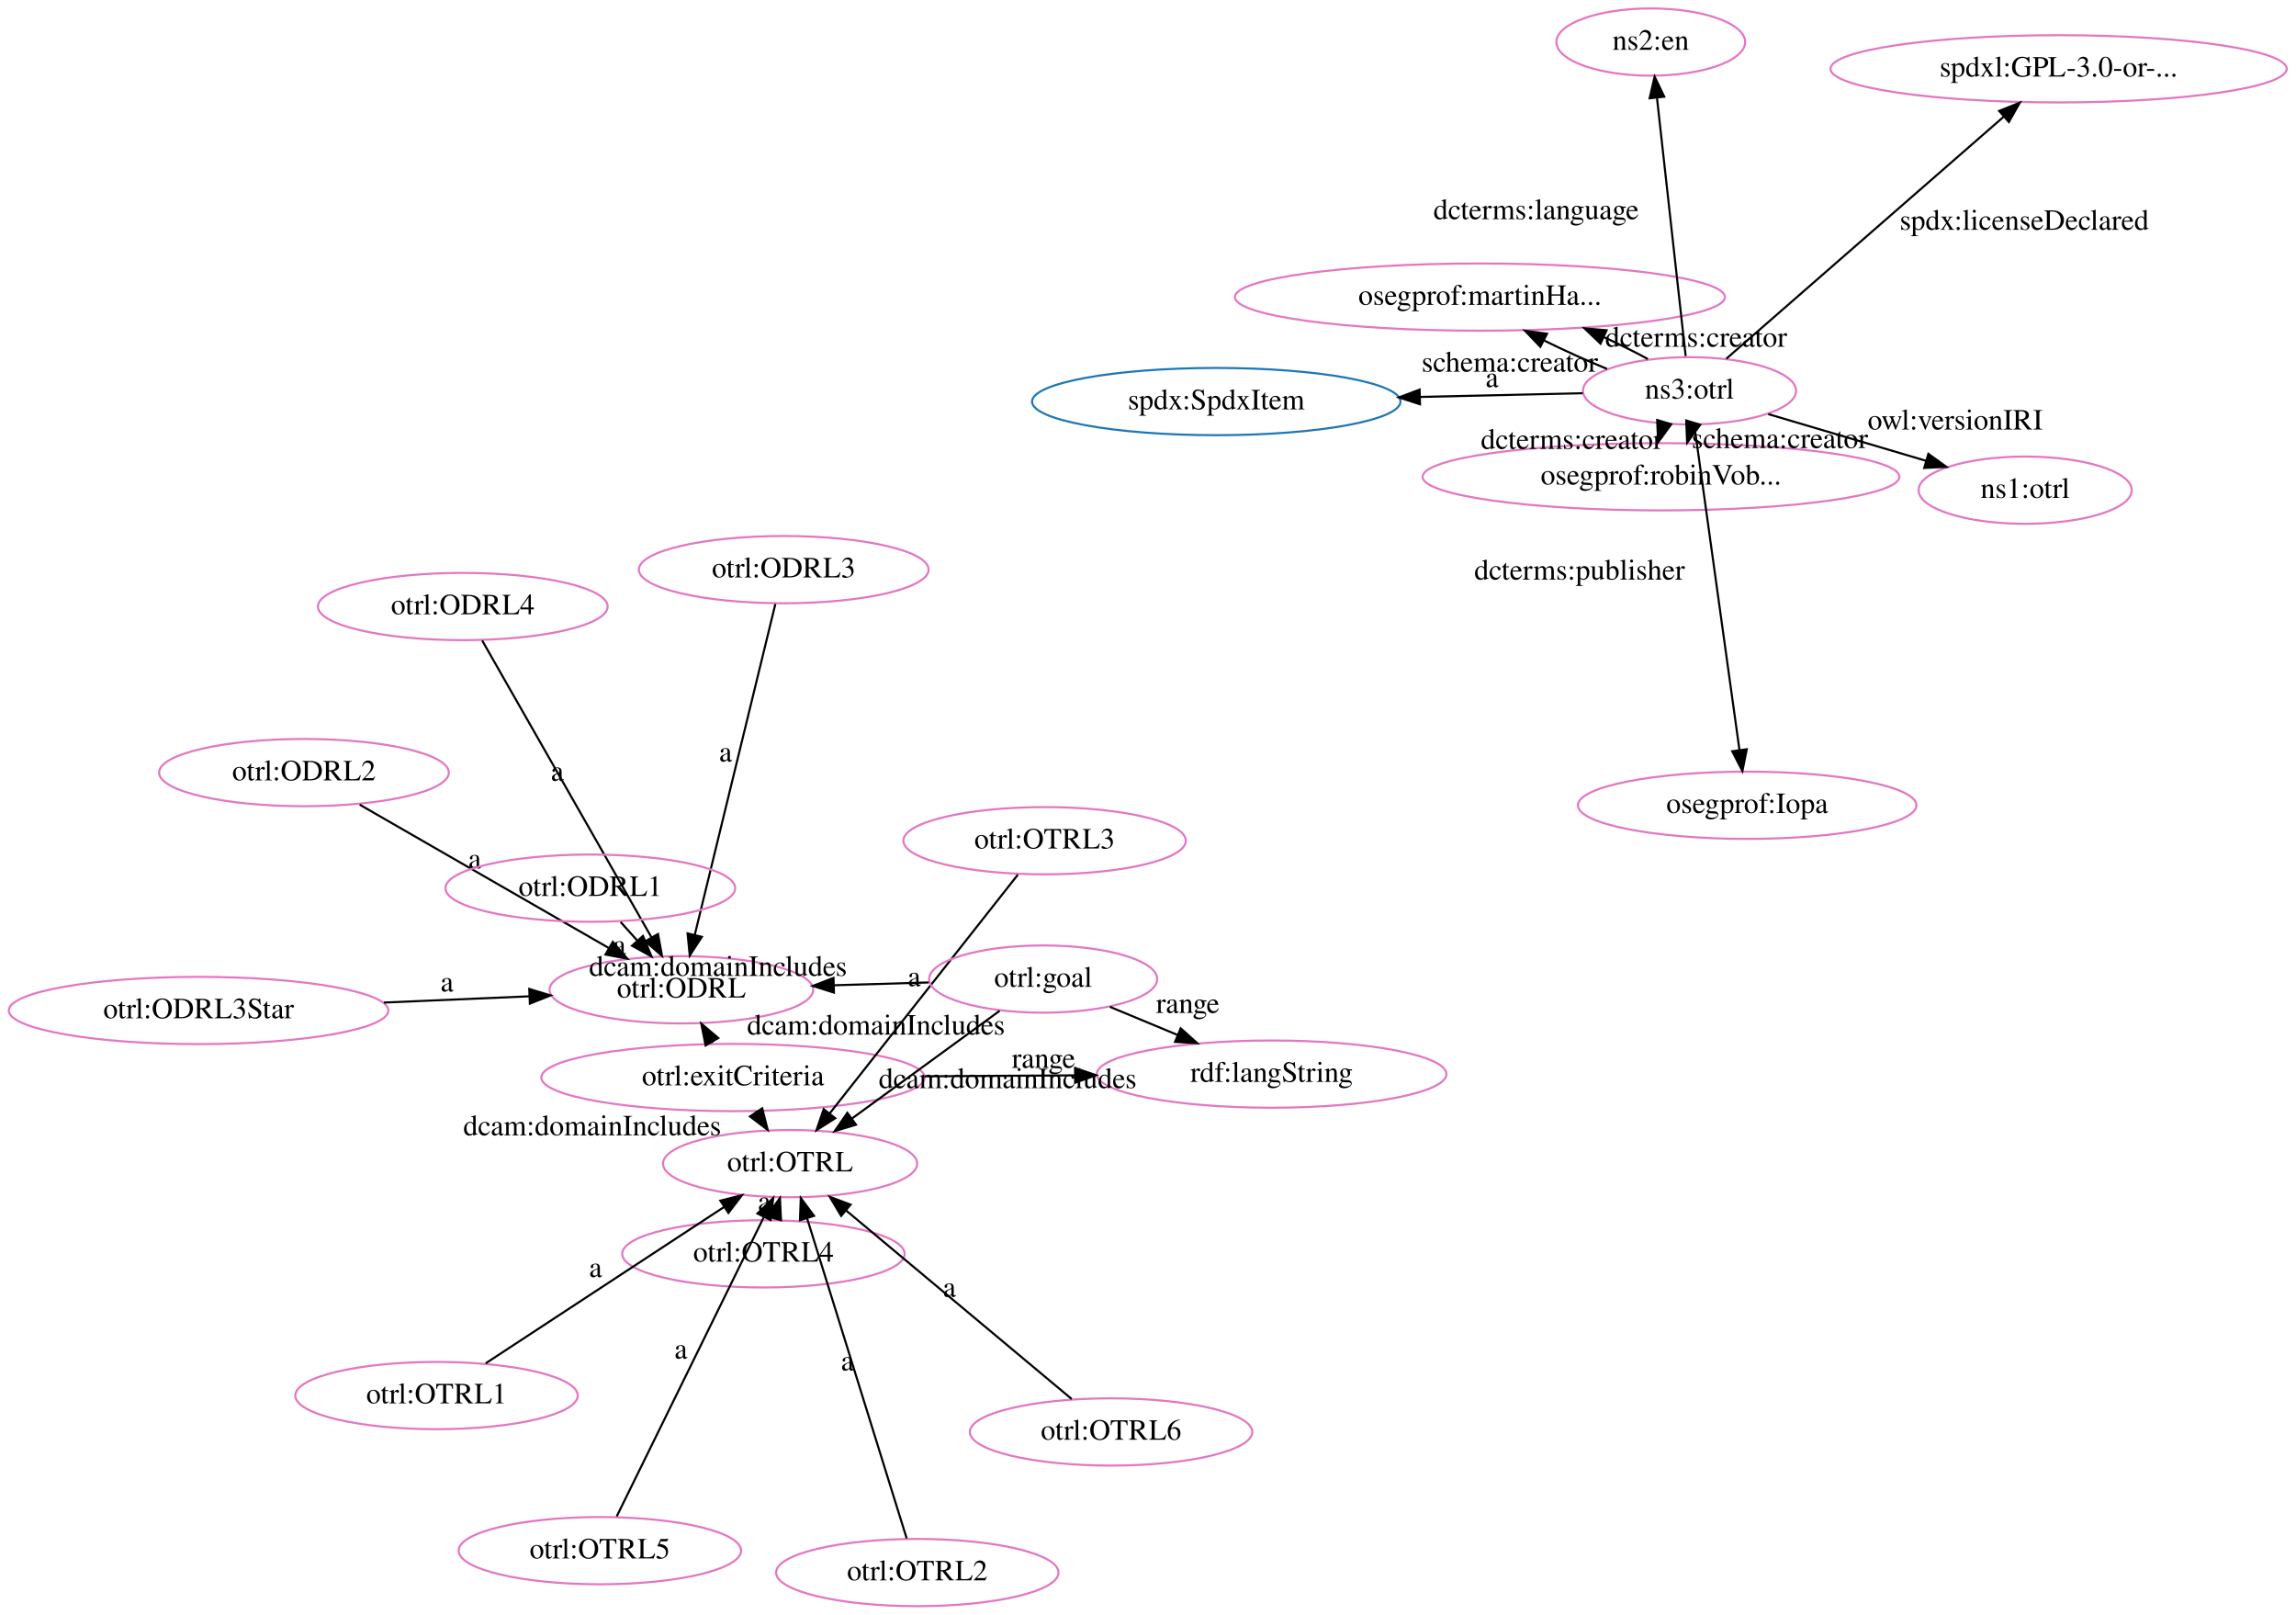
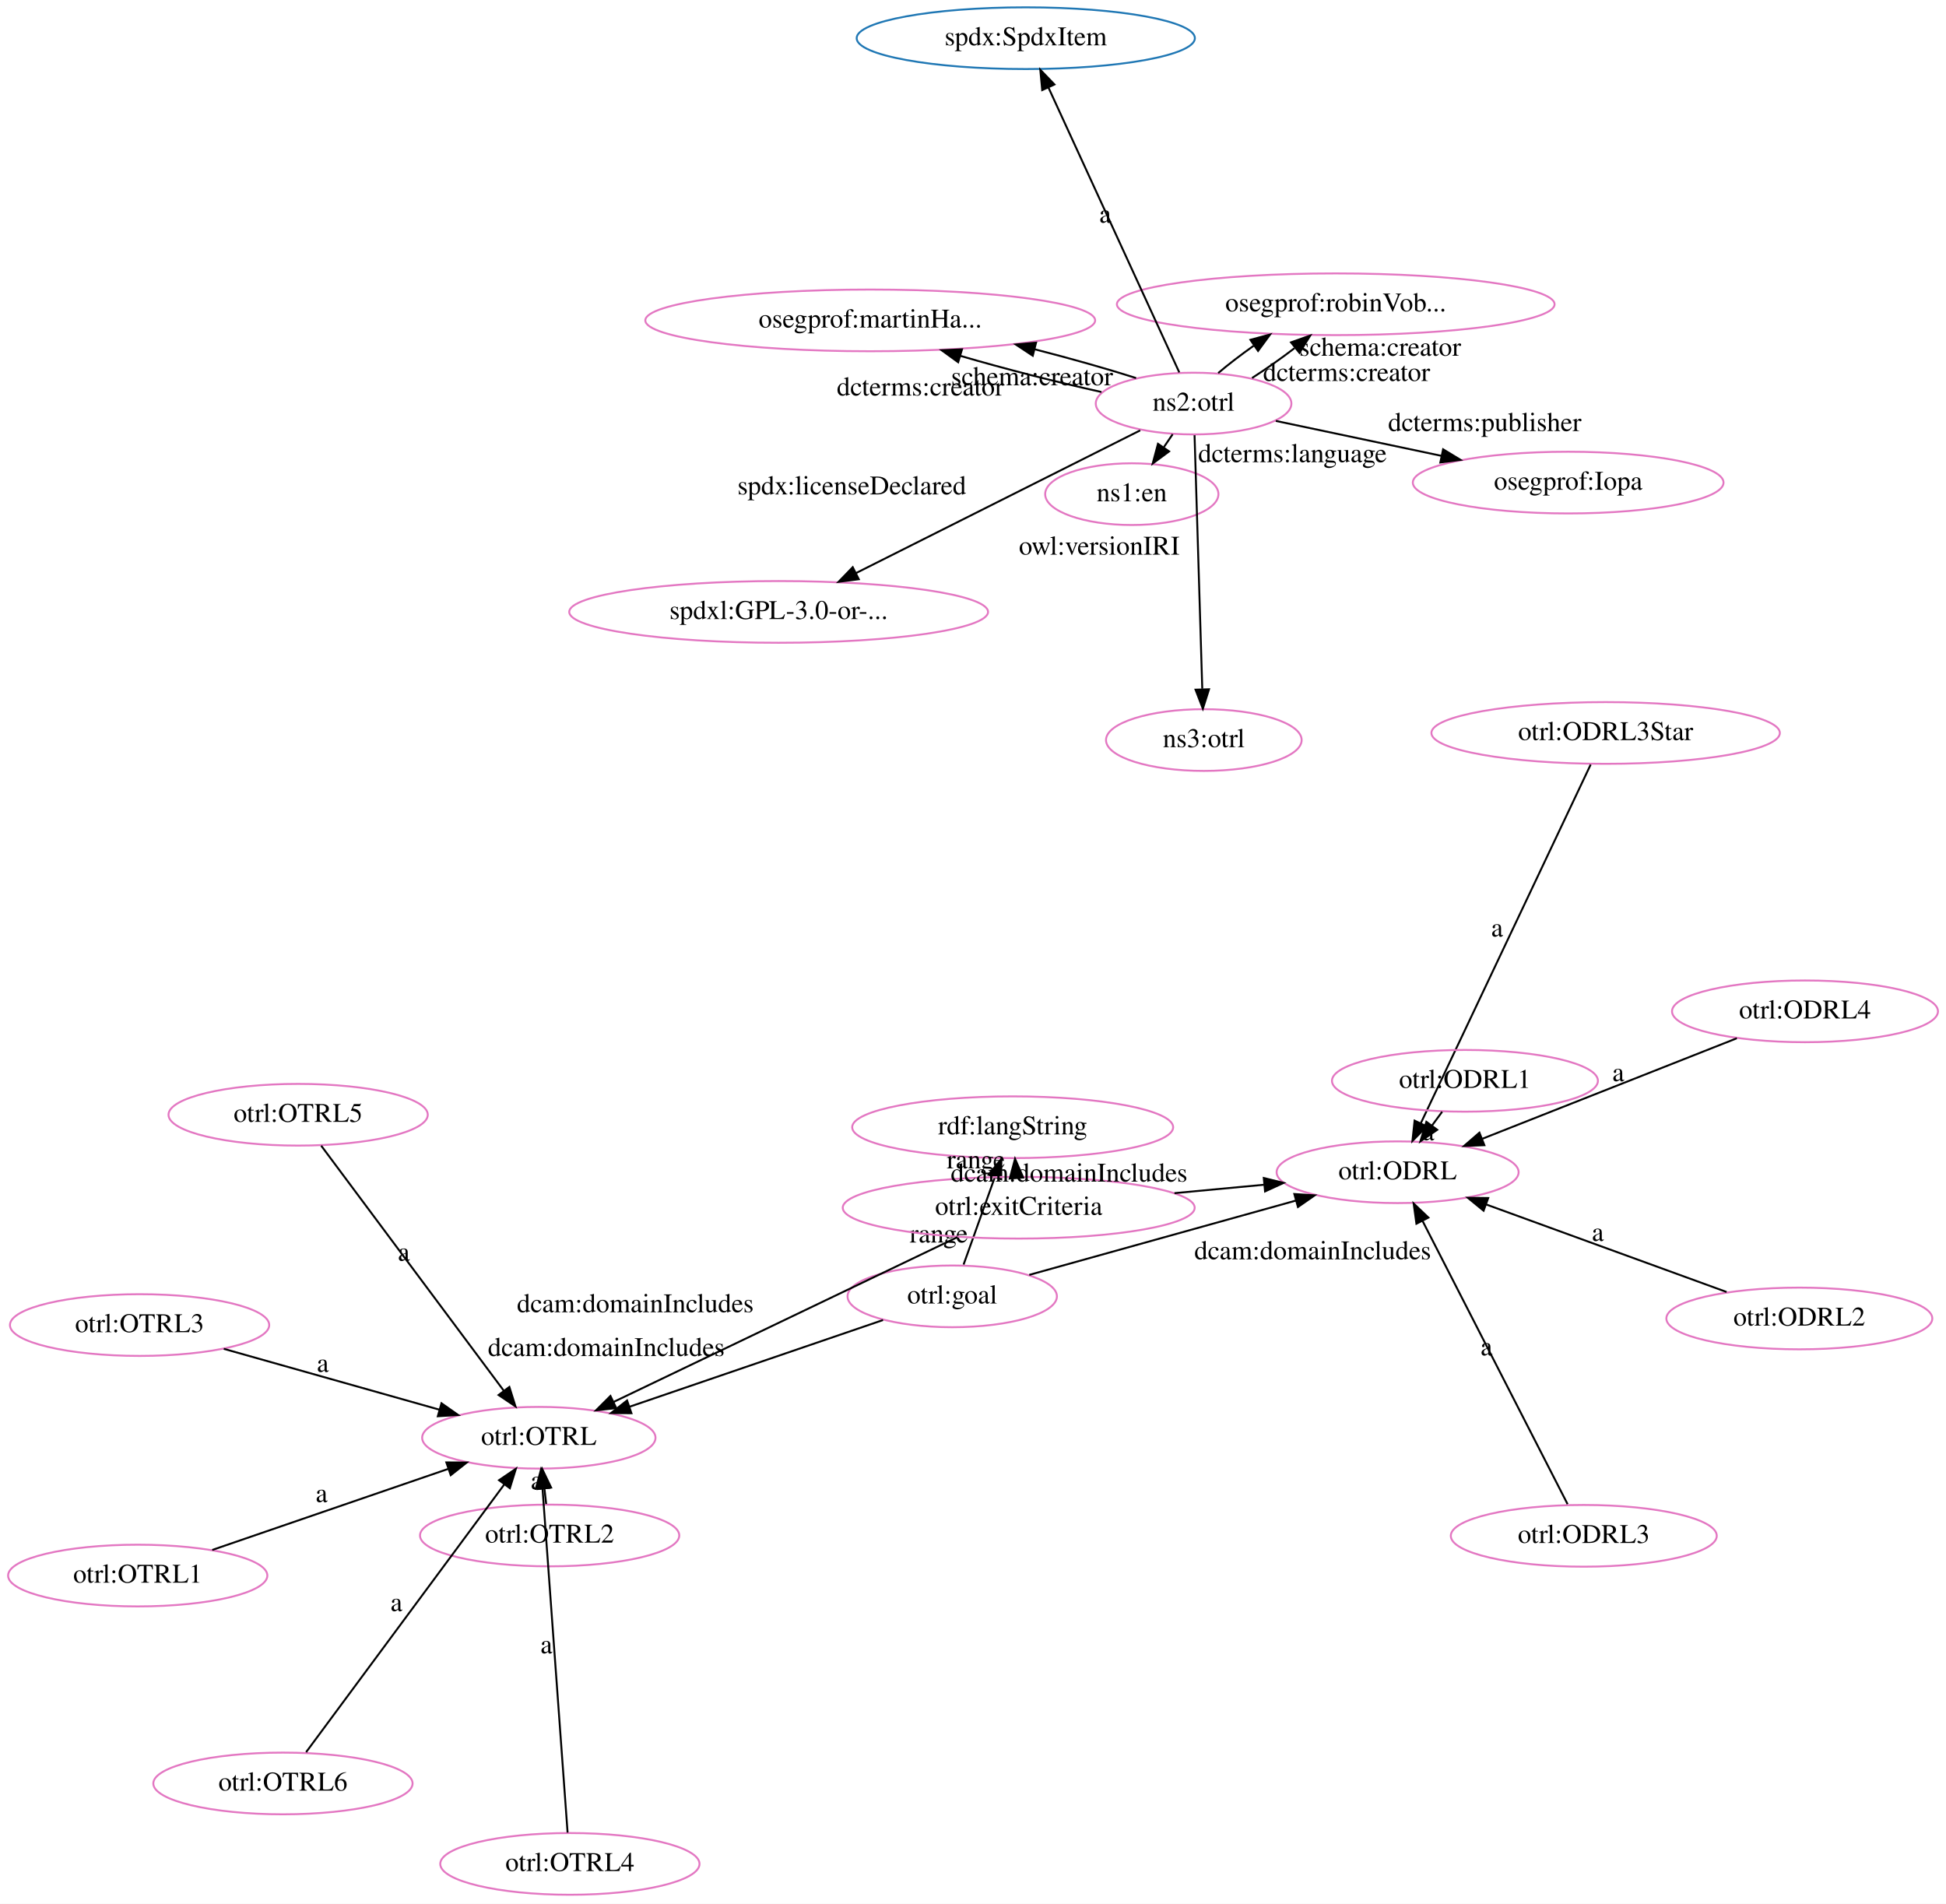
- <svg xmlns="http://www.w3.org/2000/svg" width="1095pt" height="770pt" viewBox="0.00 0.00 1095.00 770.00">
-   <g id="graph0" class="graph" transform="scale(1 1) rotate(0) translate(4 766)">
-     <polygon fill="white" stroke="transparent" points="-4,4 -4,-766 1091,-766 1091,4 -4,4" />
+ <svg xmlns="http://www.w3.org/2000/svg" width="1011pt" height="989pt" viewBox="0.00 0.00 1011.00 989.00">
+   <g id="graph0" class="graph" transform="scale(1 1) rotate(0) translate(4 985)">
+     <polygon fill="white" stroke="transparent" points="-4,4 -4,-985 1007,-985 1007,4 -4,4" />
    <g id="node1" class="node">
-       <ellipse fill="none" stroke="#e377c2" cx="320.96" cy="-294.08" rx="62.87" ry="16.03" />
-       <text text-anchor="middle" x="320.96" y="-290.38" font-family="Times,serif" font-size="14.00">otrl:ODRL</text>
+       <ellipse fill="none" stroke="#1f77b4" cx="528.92" cy="-965.16" rx="87.86" ry="16.03" />
+       <text text-anchor="middle" x="528.92" y="-961.46" font-family="Times,serif" font-size="14.00">spdx:SpdxItem</text>
    </g>
    <g id="node2" class="node">
-       <ellipse fill="none" stroke="#e377c2" cx="372.81" cy="-211.19" rx="60.62" ry="16.03" />
-       <text text-anchor="middle" x="372.81" y="-207.49" font-family="Times,serif" font-size="14.00">otrl:OTRL</text>
+       <ellipse fill="none" stroke="#e377c2" cx="722.1" cy="-376.01" rx="62.87" ry="16.03" />
+       <text text-anchor="middle" x="722.1" y="-372.31" font-family="Times,serif" font-size="14.00">otrl:ODRL</text>
    </g>
    <g id="node3" class="node">
-       <ellipse fill="none" stroke="#1f77b4" cx="576.05" cy="-574.54" rx="87.86" ry="16.03" />
-       <text text-anchor="middle" x="576.05" y="-570.84" font-family="Times,serif" font-size="14.00">spdx:SpdxItem</text>
+       <ellipse fill="none" stroke="#e377c2" cx="275.94" cy="-238.06" rx="60.62" ry="16.03" />
+       <text text-anchor="middle" x="275.94" y="-234.36" font-family="Times,serif" font-size="14.00">otrl:OTRL</text>
    </g>
    <g id="node4" class="node">
-       <ellipse fill="none" stroke="#e377c2" cx="961.84" cy="-532.29" rx="50.82" ry="16.03" />
-       <text text-anchor="middle" x="961.84" y="-528.59" font-family="Times,serif" font-size="14.00">ns1:otrl</text>
+       <ellipse fill="none" stroke="#e377c2" cx="281.55" cy="-187.29" rx="67.35" ry="16.03" />
+       <text text-anchor="middle" x="281.55" y="-183.59" font-family="Times,serif" font-size="14.00">otrl:OTRL2</text>
+     </g>
+     <g id="edge1" class="edge">
+       <path fill="none" stroke="black" d="M279.75,-203.63C279.47,-206.17 279.17,-208.84 278.87,-211.53" />
+       <polygon fill="black" stroke="black" points="275.36,-211.42 277.74,-221.74 282.32,-212.19 275.36,-211.42" />
+       <text text-anchor="middle" x="274.81" y="-211.38" font-family="Times,serif" font-size="14.00">a</text>
    </g>
    <g id="node5" class="node">
-       <ellipse fill="none" stroke="#e377c2" cx="829.25" cy="-382.06" rx="80.72" ry="16.03" />
-       <text text-anchor="middle" x="829.25" y="-378.36" font-family="Times,serif" font-size="14.00">osegprof:Iopa</text>
+       <ellipse fill="none" stroke="#e377c2" cx="689.95" cy="-826.93" rx="113.69" ry="16.03" />
+       <text text-anchor="middle" x="689.95" y="-823.23" font-family="Times,serif" font-size="14.00">osegprof:robinVob...</text>
    </g>
    <g id="node6" class="node">
-       <ellipse fill="none" stroke="#e377c2" cx="360.09" cy="-168.18" rx="67.35" ry="16.03" />
-       <text text-anchor="middle" x="360.09" y="-164.48" font-family="Times,serif" font-size="14.00">otrl:OTRL4</text>
+       <ellipse fill="none" stroke="#e377c2" cx="522.11" cy="-399.38" rx="83.38" ry="16.03" />
+       <text text-anchor="middle" x="522.11" y="-395.68" font-family="Times,serif" font-size="14.00">rdf:langString</text>
+     </g>
+     <g id="node7" class="node">
+       <ellipse fill="none" stroke="#e377c2" cx="584" cy="-728.28" rx="45.01" ry="16.03" />
+       <text text-anchor="middle" x="584" y="-724.58" font-family="Times,serif" font-size="14.00">ns1:en</text>
+     </g>
+     <g id="node8" class="node">
+       <ellipse fill="none" stroke="#e377c2" cx="616.1" cy="-775.34" rx="50.82" ry="16.03" />
+       <text text-anchor="middle" x="616.1" y="-771.64" font-family="Times,serif" font-size="14.00">ns2:otrl</text>
+     </g>
+     <g id="edge10" class="edge">
+       <path fill="none" stroke="black" d="M608.67,-791.53C593.52,-824.5 558.98,-899.71 540.73,-939.45" />
+       <polygon fill="black" stroke="black" points="537.45,-938.2 536.46,-948.75 543.81,-941.12 537.45,-938.2" />
+       <text text-anchor="middle" x="570.2" y="-869.29" font-family="Times,serif" font-size="14.00">a</text>
    </g>
    <g id="edge2" class="edge">
-       <path fill="none" stroke="black" d="M364.97,-184.69C365,-184.79 365.03,-184.89 365.06,-185" />
-       <polygon fill="black" stroke="black" points="361.77,-186.2 367.96,-194.8 368.48,-184.22 361.77,-186.2" />
-       <text text-anchor="middle" x="360.52" y="-188.64" font-family="Times,serif" font-size="14.00">a</text>
-     </g>
-     <g id="node7" class="node">
-       <ellipse fill="none" stroke="#e377c2" cx="140.97" cy="-397.64" rx="69.09" ry="16.03" />
-       <text text-anchor="middle" x="140.97" y="-393.94" font-family="Times,serif" font-size="14.00">otrl:ODRL2</text>
+       <path fill="none" stroke="black" d="M628.88,-791.19C634.17,-795.69 640.61,-800.62 647.31,-805.37" />
+       <polygon fill="black" stroke="black" points="645.63,-808.46 655.86,-811.23 649.59,-802.69 645.63,-808.46" />
+       <text text-anchor="middle" x="695.59" y="-787.08" font-family="Times,serif" font-size="14.00">dcterms:creator</text>
+     </g>
+     <g id="edge21" class="edge">
+       <path fill="none" stroke="black" d="M646.49,-788.63C653.89,-793.38 661.65,-798.83 668.54,-804.13" />
+       <polygon fill="black" stroke="black" points="666.72,-807.15 676.71,-810.68 671.1,-801.69 666.72,-807.15" />
+       <text text-anchor="middle" x="713.02" y="-800.18" font-family="Times,serif" font-size="14.00">schema:creator</text>
+     </g>
+     <g id="edge4" class="edge">
+       <path fill="none" stroke="black" d="M605.23,-759.41C603.77,-757.26 602.24,-755.02 600.7,-752.77" />
+       <polygon fill="black" stroke="black" points="603.38,-750.49 594.86,-744.2 597.6,-754.43 603.38,-750.49" />
+       <text text-anchor="middle" x="667.47" y="-744.89" font-family="Times,serif" font-size="14.00">dcterms:language</text>
+     </g>
+     <g id="node16" class="node">
+       <ellipse fill="none" stroke="#e377c2" cx="810.71" cy="-734.29" rx="80.72" ry="16.03" />
+       <text text-anchor="middle" x="810.71" y="-730.59" font-family="Times,serif" font-size="14.00">osegprof:Iopa</text>
+     </g>
+     <g id="edge9" class="edge">
+       <path fill="none" stroke="black" d="M658.81,-766.33C684.03,-761.01 716.49,-754.17 744.92,-748.17" />
+       <polygon fill="black" stroke="black" points="745.73,-751.58 754.79,-746.09 744.29,-744.73 745.73,-751.58" />
+       <text text-anchor="middle" x="767.37" y="-761.05" font-family="Times,serif" font-size="14.00">dcterms:publisher</text>
+     </g>
+     <g id="node17" class="node">
+       <ellipse fill="none" stroke="#e377c2" cx="448.11" cy="-818.55" rx="116.85" ry="16.03" />
+       <text text-anchor="middle" x="448.11" y="-814.85" font-family="Times,serif" font-size="14.00">osegprof:martinHa...</text>
+     </g>
+     <g id="edge11" class="edge">
+       <path fill="none" stroke="black" d="M568.23,-781.35C545.27,-786.4 517.86,-793.42 495.02,-800.1" />
+       <polygon fill="black" stroke="black" points="493.79,-796.82 485.21,-803.04 495.79,-803.52 493.79,-796.82" />
+       <text text-anchor="middle" x="474.13" y="-779.52" font-family="Times,serif" font-size="14.00">dcterms:creator</text>
+     </g>
+     <g id="edge24" class="edge">
+       <path fill="none" stroke="black" d="M586.24,-788.59C571.36,-793.35 552.53,-798.67 533.6,-803.53" />
+       <polygon fill="black" stroke="black" points="532.55,-800.19 523.71,-806.03 534.26,-806.97 532.55,-800.19" />
+       <text text-anchor="middle" x="532.17" y="-784.86" font-family="Times,serif" font-size="14.00">schema:creator</text>
+     </g>
+     <g id="node19" class="node">
+       <ellipse fill="none" stroke="#e377c2" cx="400.53" cy="-667.1" rx="108.79" ry="16.03" />
+       <text text-anchor="middle" x="400.53" y="-663.4" font-family="Times,serif" font-size="14.00">spdxl:GPL-3.0-or-...</text>
+     </g>
+     <g id="edge12" class="edge">
+       <path fill="none" stroke="black" d="M588.36,-761.41C550.86,-742.58 483.74,-708.88 440.71,-687.27" />
+       <polygon fill="black" stroke="black" points="442.16,-684.08 431.65,-682.72 439.02,-690.34 442.16,-684.08" />
+       <text text-anchor="middle" x="438.54" y="-728.14" font-family="Times,serif" font-size="14.00">spdx:licenseDeclared</text>
+     </g>
+     <g id="node20" class="node">
+       <ellipse fill="none" stroke="#e377c2" cx="621.42" cy="-600.53" rx="50.82" ry="16.03" />
+       <text text-anchor="middle" x="621.42" y="-596.83" font-family="Times,serif" font-size="14.00">ns3:otrl</text>
+     </g>
+     <g id="edge22" class="edge">
+       <path fill="none" stroke="black" d="M616.6,-758.9C617.52,-728.63 619.49,-663.84 620.61,-627.2" />
+       <polygon fill="black" stroke="black" points="624.12,-626.91 620.92,-616.81 617.12,-626.7 624.12,-626.91" />
+       <text text-anchor="middle" x="567.11" y="-696.85" font-family="Times,serif" font-size="14.00">owl:versionIRI</text>
+     </g>
+     <g id="node9" class="node">
+       <ellipse fill="none" stroke="#e377c2" cx="818.82" cy="-187.11" rx="69.09" ry="16.03" />
+       <text text-anchor="middle" x="818.82" y="-183.41" font-family="Times,serif" font-size="14.00">otrl:ODRL3</text>
+     </g>
+     <g id="edge5" class="edge">
+       <path fill="none" stroke="black" d="M810.41,-203.55C793.5,-236.56 755.31,-311.15 735.14,-350.54" />
+       <polygon fill="black" stroke="black" points="731.87,-349.25 730.43,-359.75 738.1,-352.44 731.87,-349.25" />
+       <text text-anchor="middle" x="768.27" y="-280.84" font-family="Times,serif" font-size="14.00">a</text>
+     </g>
+     <g id="node10" class="node">
+       <ellipse fill="none" stroke="#e377c2" cx="490.71" cy="-311.52" rx="54.39" ry="16.03" />
+       <text text-anchor="middle" x="490.71" y="-307.82" font-family="Times,serif" font-size="14.00">otrl:goal</text>
+     </g>
+     <g id="edge18" class="edge">
+       <path fill="none" stroke="black" d="M530.75,-322.68C569.07,-333.36 627.11,-349.53 669.21,-361.27" />
+       <polygon fill="black" stroke="black" points="668.44,-364.69 679.02,-364 670.32,-357.95 668.44,-364.69" />
+       <text text-anchor="middle" x="677.98" y="-330.77" font-family="Times,serif" font-size="14.00">dcam:domainIncludes</text>
+     </g>
+     <g id="edge8" class="edge">
+       <path fill="none" stroke="black" d="M454.76,-299.22C418.65,-286.87 362.82,-267.78 323.16,-254.21" />
+       <polygon fill="black" stroke="black" points="324.04,-250.81 313.45,-250.89 321.78,-257.43 324.04,-250.81" />
+       <text text-anchor="middle" x="310.96" y="-280.52" font-family="Times,serif" font-size="14.00">dcam:domainIncludes</text>
+     </g>
+     <g id="edge16" class="edge">
+       <path fill="none" stroke="black" d="M496.61,-328.04C501.17,-340.81 507.57,-358.71 512.82,-373.38" />
+       <polygon fill="black" stroke="black" points="509.57,-374.69 516.23,-382.92 516.16,-372.33 509.57,-374.69" />
+       <text text-anchor="middle" x="483.71" y="-339.51" font-family="Times,serif" font-size="14.00">range</text>
+     </g>
+     <g id="node11" class="node">
+       <ellipse fill="none" stroke="#e377c2" cx="525.25" cy="-357.56" rx="91.43" ry="16.03" />
+       <text text-anchor="middle" x="525.25" y="-353.86" font-family="Times,serif" font-size="14.00">otrl:exitCriteria</text>
+     </g>
+     <g id="edge6" class="edge">
+       <path fill="none" stroke="black" d="M606.17,-365.14C621.59,-366.59 637.61,-368.09 652.63,-369.5" />
+       <polygon fill="black" stroke="black" points="652.57,-373.01 662.86,-370.46 653.23,-366.04 652.57,-373.01" />
+       <text text-anchor="middle" x="551.4" y="-371.12" font-family="Times,serif" font-size="14.00">dcam:domainIncludes</text>
+     </g>
+     <g id="edge19" class="edge">
+       <path fill="none" stroke="black" d="M493.42,-342.3C447.79,-320.43 363.88,-280.21 314.69,-256.63" />
+       <polygon fill="black" stroke="black" points="316.17,-253.46 305.64,-252.29 313.14,-259.77 316.17,-253.46" />
+       <text text-anchor="middle" x="326.06" y="-303.27" font-family="Times,serif" font-size="14.00">dcam:domainIncludes</text>
+     </g>
+     <g id="edge3" class="edge">
+       <path fill="none" stroke="black" d="M524.01,-374.08C524,-374.18 523.99,-374.27 523.99,-374.36" />
+       <polygon fill="black" stroke="black" points="520.6,-372.73 523.34,-382.97 527.58,-373.26 520.6,-372.73" />
+       <text text-anchor="middle" x="503" y="-378.02" font-family="Times,serif" font-size="14.00">range</text>
+     </g>
+     <g id="node12" class="node">
+       <ellipse fill="none" stroke="#e377c2" cx="292.07" cy="-16.67" rx="67.35" ry="16.03" />
+       <text text-anchor="middle" x="292.07" y="-12.97" font-family="Times,serif" font-size="14.00">otrl:OTRL4</text>
+     </g>
+     <g id="edge14" class="edge">
+       <path fill="none" stroke="black" d="M290.88,-32.95C288.12,-70.85 281.24,-165.28 277.86,-211.6" />
+       <polygon fill="black" stroke="black" points="274.36,-211.53 277.12,-221.75 281.34,-212.03 274.36,-211.53" />
+       <text text-anchor="middle" x="279.87" y="-126.07" font-family="Times,serif" font-size="14.00">a</text>
+     </g>
+     <g id="node13" class="node">
+       <ellipse fill="none" stroke="#e377c2" cx="67.55" cy="-166.47" rx="67.35" ry="16.03" />
+       <text text-anchor="middle" x="67.55" y="-162.77" font-family="Times,serif" font-size="14.00">otrl:OTRL1</text>
    </g>
    <g id="edge15" class="edge">
-       <path fill="none" stroke="black" d="M167.53,-382.36C199.04,-364.23 251.65,-333.96 286.33,-314.01" />
-       <polygon fill="black" stroke="black" points="288.25,-316.94 295.17,-308.92 284.76,-310.88 288.25,-316.94" />
-       <text text-anchor="middle" x="222.43" y="-351.98" font-family="Times,serif" font-size="14.00">a</text>
-     </g>
-     <g id="node8" class="node">
-       <ellipse fill="none" stroke="#e377c2" cx="701.8" cy="-624.35" rx="116.85" ry="16.03" />
-       <text text-anchor="middle" x="701.8" y="-620.65" font-family="Times,serif" font-size="14.00">osegprof:martinHa...</text>
-     </g>
-     <g id="node9" class="node">
-       <ellipse fill="none" stroke="#e377c2" cx="525.89" cy="-83.27" rx="67.35" ry="16.03" />
-       <text text-anchor="middle" x="525.89" y="-79.57" font-family="Times,serif" font-size="14.00">otrl:OTRL6</text>
+       <path fill="none" stroke="black" d="M106.26,-179.77C140.94,-191.68 191.9,-209.19 228.92,-221.9" />
+       <polygon fill="black" stroke="black" points="227.89,-225.25 238.49,-225.19 230.17,-218.63 227.89,-225.25" />
+       <text text-anchor="middle" x="163.09" y="-204.64" font-family="Times,serif" font-size="14.00">a</text>
+     </g>
+     <g id="node14" class="node">
+       <ellipse fill="none" stroke="#e377c2" cx="930.8" cy="-300.03" rx="69.09" ry="16.03" />
+       <text text-anchor="middle" x="930.8" y="-296.33" font-family="Times,serif" font-size="14.00">otrl:ODRL2</text>
+     </g>
+     <g id="edge7" class="edge">
+       <path fill="none" stroke="black" d="M893.01,-313.79C857.96,-326.55 805.73,-345.56 768.24,-359.21" />
+       <polygon fill="black" stroke="black" points="766.76,-356.02 758.56,-362.73 769.16,-362.6 766.76,-356.02" />
+       <text text-anchor="middle" x="826.12" y="-340.3" font-family="Times,serif" font-size="14.00">a</text>
+     </g>
+     <g id="node15" class="node">
+       <ellipse fill="none" stroke="#e377c2" cx="830.17" cy="-604.21" rx="90.52" ry="16.03" />
+       <text text-anchor="middle" x="830.17" y="-600.51" font-family="Times,serif" font-size="14.00">otrl:ODRL3Star</text>
    </g>
    <g id="edge17" class="edge">
-       <path fill="none" stroke="black" d="M507.12,-98.96C480.15,-121.49 430.3,-163.15 399.5,-188.88" />
-       <polygon fill="black" stroke="black" points="397.16,-186.28 391.73,-195.37 401.65,-191.65 397.16,-186.28" />
-       <text text-anchor="middle" x="448.81" y="-147.72" font-family="Times,serif" font-size="14.00">a</text>
-     </g>
-     <g id="node10" class="node">
-       <ellipse fill="none" stroke="#e377c2" cx="345.58" cy="-252.25" rx="91.43" ry="16.03" />
-       <text text-anchor="middle" x="345.58" y="-248.55" font-family="Times,serif" font-size="14.00">otrl:exitCriteria</text>
+       <path fill="none" stroke="black" d="M822.4,-587.8C803.78,-548.49 756.53,-448.71 734.17,-401.51" />
+       <polygon fill="black" stroke="black" points="737.24,-399.81 729.8,-392.27 730.92,-402.81 737.24,-399.81" />
+       <text text-anchor="middle" x="773.79" y="-498.45" font-family="Times,serif" font-size="14.00">a</text>
+     </g>
+     <g id="node18" class="node">
+       <ellipse fill="none" stroke="#e377c2" cx="68.52" cy="-296.61" rx="67.35" ry="16.03" />
+       <text text-anchor="middle" x="68.52" y="-292.91" font-family="Times,serif" font-size="14.00">otrl:OTRL3</text>
+     </g>
+     <g id="edge20" class="edge">
+       <path fill="none" stroke="black" d="M112.26,-284.26C144.93,-275.04 189.69,-262.4 224.15,-252.68" />
+       <polygon fill="black" stroke="black" points="225.36,-255.97 234.03,-249.89 223.46,-249.23 225.36,-255.97" />
+       <text text-anchor="middle" x="163.7" y="-272.27" font-family="Times,serif" font-size="14.00">a</text>
+     </g>
+     <g id="node21" class="node">
+       <ellipse fill="none" stroke="#e377c2" cx="143" cy="-58.46" rx="67.35" ry="16.03" />
+       <text text-anchor="middle" x="143" y="-54.76" font-family="Times,serif" font-size="14.00">otrl:OTRL6</text>
+     </g>
+     <g id="edge23" class="edge">
+       <path fill="none" stroke="black" d="M155.03,-74.72C178.47,-106.37 230.33,-176.44 257.89,-213.68" />
+       <polygon fill="black" stroke="black" points="255.27,-216.01 264.03,-221.97 260.89,-211.85 255.27,-216.01" />
+       <text text-anchor="middle" x="201.96" y="-148" font-family="Times,serif" font-size="14.00">a</text>
+     </g>
+     <g id="node22" class="node">
+       <ellipse fill="none" stroke="#e377c2" cx="150.89" cy="-405.87" rx="67.35" ry="16.03" />
+       <text text-anchor="middle" x="150.89" y="-402.17" font-family="Times,serif" font-size="14.00">otrl:OTRL5</text>
+     </g>
+     <g id="edge13" class="edge">
+       <path fill="none" stroke="black" d="M162.88,-389.78C184.86,-360.29 231.72,-297.4 257.68,-262.56" />
+       <polygon fill="black" stroke="black" points="260.63,-264.46 263.8,-254.35 255.02,-260.27 260.63,-264.46" />
+       <text text-anchor="middle" x="205.78" y="-329.97" font-family="Times,serif" font-size="14.00">a</text>
+     </g>
+     <g id="node23" class="node">
+       <ellipse fill="none" stroke="#e377c2" cx="757.08" cy="-423.5" rx="69.09" ry="16.03" />
+       <text text-anchor="middle" x="757.08" y="-419.8" font-family="Times,serif" font-size="14.00">otrl:ODRL1</text>
    </g>
    <g id="edge25" class="edge">
-       <path fill="none" stroke="black" d="M335.85,-268.78C335.8,-268.88 335.74,-268.97 335.68,-269.07" />
-       <polygon fill="black" stroke="black" points="332.52,-267.55 330.46,-277.94 338.55,-271.1 332.52,-267.55" />
-       <text text-anchor="middle" x="413.77" y="-272.73" font-family="Times,serif" font-size="14.00">dcam:domainIncludes</text>
+       <path fill="none" stroke="black" d="M745.23,-407.42C743.53,-405.1 741.74,-402.67 739.94,-400.23" />
+       <polygon fill="black" stroke="black" points="742.68,-398.05 733.93,-392.07 737.04,-402.2 742.68,-398.05" />
+       <text text-anchor="middle" x="738.09" y="-392.63" font-family="Times,serif" font-size="14.00">a</text>
+     </g>
+     <g id="node24" class="node">
+       <ellipse fill="none" stroke="#e377c2" cx="933.75" cy="-459.59" rx="69.09" ry="16.03" />
+       <text text-anchor="middle" x="933.75" y="-455.89" font-family="Times,serif" font-size="14.00">otrl:ODRL4</text>
    </g>
    <g id="edge26" class="edge">
-       <path fill="none" stroke="black" d="M356.34,-236.02C356.4,-235.93 356.46,-235.84 356.52,-235.75" />
-       <polygon fill="black" stroke="black" points="359.51,-237.57 362.12,-227.3 353.68,-233.7 359.51,-237.57" />
-       <text text-anchor="middle" x="278.43" y="-224.69" font-family="Times,serif" font-size="14.00">dcam:domainIncludes</text>
-     </g>
-     <g id="node16" class="node">
-       <ellipse fill="none" stroke="#e377c2" cx="602.45" cy="-253.88" rx="83.38" ry="16.03" />
-       <text text-anchor="middle" x="602.45" y="-250.18" font-family="Times,serif" font-size="14.00">rdf:langString</text>
-     </g>
-     <g id="edge8" class="edge">
-       <path fill="none" stroke="black" d="M436.86,-252.83C460.1,-252.98 485.12,-253.14 508.49,-253.28" />
-       <polygon fill="black" stroke="black" points="508.72,-256.79 518.74,-253.35 508.76,-249.79 508.72,-256.79" />
-       <text text-anchor="middle" x="493.67" y="-256.86" font-family="Times,serif" font-size="14.00">range</text>
-     </g>
-     <g id="node11" class="node">
-       <ellipse fill="none" stroke="#e377c2" cx="282.09" cy="-26.67" rx="67.35" ry="16.03" />
-       <text text-anchor="middle" x="282.09" y="-22.97" font-family="Times,serif" font-size="14.00">otrl:OTRL5</text>
-     </g>
-     <g id="edge4" class="edge">
-       <path fill="none" stroke="black" d="M290.14,-43.04C306.01,-75.32 341.43,-147.37 360.34,-185.84" />
-       <polygon fill="black" stroke="black" points="357.22,-187.42 364.77,-194.85 363.5,-184.33 357.22,-187.42" />
-       <text text-anchor="middle" x="320.74" y="-118.24" font-family="Times,serif" font-size="14.00">a</text>
-     </g>
-     <g id="node12" class="node">
-       <ellipse fill="none" stroke="#e377c2" cx="433.48" cy="-16.23" rx="67.35" ry="16.03" />
-       <text text-anchor="middle" x="433.48" y="-12.53" font-family="Times,serif" font-size="14.00">otrl:OTRL2</text>
-     </g>
-     <g id="edge19" class="edge">
-       <path fill="none" stroke="black" d="M428.41,-32.51C417.91,-66.27 393.67,-144.14 380.95,-185.02" />
-       <polygon fill="black" stroke="black" points="377.53,-184.22 377.9,-194.81 384.22,-186.3 377.53,-184.22" />
-       <text text-anchor="middle" x="400.18" y="-112.57" font-family="Times,serif" font-size="14.00">a</text>
-     </g>
-     <g id="node13" class="node">
-       <ellipse fill="none" stroke="#e377c2" cx="977.79" cy="-733.19" rx="108.79" ry="16.03" />
-       <text text-anchor="middle" x="977.79" y="-729.49" font-family="Times,serif" font-size="14.00">spdxl:GPL-3.0-or-...</text>
-     </g>
-     <g id="node14" class="node">
-       <ellipse fill="none" stroke="#e377c2" cx="90.71" cy="-284.21" rx="90.52" ry="16.03" />
-       <text text-anchor="middle" x="90.71" y="-280.51" font-family="Times,serif" font-size="14.00">otrl:ODRL3Star</text>
-     </g>
-     <g id="edge6" class="edge">
-       <path fill="none" stroke="black" d="M179.08,-288C201.96,-288.98 226.33,-290.03 248.31,-290.97" />
-       <polygon fill="black" stroke="black" points="248.41,-294.48 258.55,-291.41 248.71,-287.48 248.41,-294.48" />
-       <text text-anchor="middle" x="209.19" y="-293.28" font-family="Times,serif" font-size="14.00">a</text>
-     </g>
-     <g id="node15" class="node">
-       <ellipse fill="none" stroke="#e377c2" cx="783.28" cy="-745.95" rx="45.01" ry="16.03" />
-       <text text-anchor="middle" x="783.28" y="-742.25" font-family="Times,serif" font-size="14.00">ns2:en</text>
-     </g>
-     <g id="node17" class="node">
-       <ellipse fill="none" stroke="#e377c2" cx="204.19" cy="-100.62" rx="67.35" ry="16.03" />
-       <text text-anchor="middle" x="204.19" y="-96.92" font-family="Times,serif" font-size="14.00">otrl:OTRL1</text>
-     </g>
-     <g id="edge21" class="edge">
-       <path fill="none" stroke="black" d="M227.63,-115.99C257.29,-135.44 308.46,-168.99 341.45,-190.62" />
-       <polygon fill="black" stroke="black" points="339.55,-193.56 349.83,-196.12 343.39,-187.71 339.55,-193.56" />
-       <text text-anchor="middle" x="280.04" y="-157.11" font-family="Times,serif" font-size="14.00">a</text>
-     </g>
-     <g id="node18" class="node">
-       <ellipse fill="none" stroke="#e377c2" cx="216.71" cy="-476.82" rx="69.09" ry="16.03" />
-       <text text-anchor="middle" x="216.71" y="-473.12" font-family="Times,serif" font-size="14.00">otrl:ODRL4</text>
-     </g>
-     <g id="edge9" class="edge">
-       <path fill="none" stroke="black" d="M225.96,-460.61C244.2,-428.64 284.91,-357.29 306.64,-319.19" />
-       <polygon fill="black" stroke="black" points="309.82,-320.68 311.73,-310.26 303.74,-317.22 309.82,-320.68" />
-       <text text-anchor="middle" x="261.8" y="-393.7" font-family="Times,serif" font-size="14.00">a</text>
-     </g>
-     <g id="node19" class="node">
-       <ellipse fill="none" stroke="#e377c2" cx="369.77" cy="-494.41" rx="69.09" ry="16.03" />
-       <text text-anchor="middle" x="369.77" y="-490.71" font-family="Times,serif" font-size="14.00">otrl:ODRL3</text>
-     </g>
-     <g id="edge10" class="edge">
-       <path fill="none" stroke="black" d="M365.78,-478.02C357.32,-443.3 337.54,-362.12 327.32,-320.19" />
-       <polygon fill="black" stroke="black" points="330.71,-319.31 324.95,-310.42 323.91,-320.97 330.71,-319.31" />
-       <text text-anchor="middle" x="342.05" y="-402.9" font-family="Times,serif" font-size="14.00">a</text>
-     </g>
-     <g id="node20" class="node">
-       <ellipse fill="none" stroke="#e377c2" cx="277.53" cy="-342.54" rx="69.09" ry="16.03" />
-       <text text-anchor="middle" x="277.53" y="-338.84" font-family="Times,serif" font-size="14.00">otrl:ODRL1</text>
-     </g>
-     <g id="edge11" class="edge">
-       <path fill="none" stroke="black" d="M291.99,-326.4C294.51,-323.59 297.17,-320.62 299.83,-317.66" />
-       <polygon fill="black" stroke="black" points="302.64,-319.76 306.71,-309.98 297.43,-315.09 302.64,-319.76" />
-       <text text-anchor="middle" x="291.41" y="-310.83" font-family="Times,serif" font-size="14.00">a</text>
-     </g>
-     <g id="node21" class="node">
-       <ellipse fill="none" stroke="#e377c2" cx="494.19" cy="-365.16" rx="67.35" ry="16.03" />
-       <text text-anchor="middle" x="494.19" y="-361.46" font-family="Times,serif" font-size="14.00">otrl:OTRL3</text>
-     </g>
-     <g id="edge22" class="edge">
-       <path fill="none" stroke="black" d="M481.43,-348.97C459.97,-321.76 416.57,-266.71 391.62,-235.05" />
-       <polygon fill="black" stroke="black" points="394.34,-232.84 385.4,-227.16 388.84,-237.18 394.34,-232.84" />
-       <text text-anchor="middle" x="432.02" y="-295.81" font-family="Times,serif" font-size="14.00">a</text>
-     </g>
-     <g id="node22" class="node">
-       <ellipse fill="none" stroke="#e377c2" cx="493.51" cy="-299.2" rx="54.39" ry="16.03" />
-       <text text-anchor="middle" x="493.51" y="-295.5" font-family="Times,serif" font-size="14.00">otrl:goal</text>
-     </g>
-     <g id="edge16" class="edge">
-       <path fill="none" stroke="black" d="M438.91,-297.58C424.64,-297.16 409.01,-296.69 393.94,-296.25" />
-       <polygon fill="black" stroke="black" points="393.72,-292.74 383.62,-295.94 393.52,-299.74 393.72,-292.74" />
-       <text text-anchor="middle" x="338.43" y="-300.71" font-family="Times,serif" font-size="14.00">dcam:domainIncludes</text>
-     </g>
-     <g id="edge20" class="edge">
-       <path fill="none" stroke="black" d="M472.76,-284.07C453.36,-269.92 424.19,-248.65 402.36,-232.74" />
-       <polygon fill="black" stroke="black" points="404.24,-229.77 394.1,-226.71 400.11,-235.43 404.24,-229.77" />
-       <text text-anchor="middle" x="476.56" y="-247.2" font-family="Times,serif" font-size="14.00">dcam:domainIncludes</text>
-     </g>
-     <g id="edge23" class="edge">
-       <path fill="none" stroke="black" d="M525.31,-285.97C535.41,-281.77 546.78,-277.04 557.63,-272.53" />
-       <polygon fill="black" stroke="black" points="559.09,-275.71 566.97,-268.64 556.4,-269.25 559.09,-275.71" />
-       <text text-anchor="middle" x="562.47" y="-283.05" font-family="Times,serif" font-size="14.00">range</text>
-     </g>
-     <g id="node23" class="node">
-       <ellipse fill="none" stroke="#e377c2" cx="788.15" cy="-538.68" rx="113.69" ry="16.03" />
-       <text text-anchor="middle" x="788.15" y="-534.98" font-family="Times,serif" font-size="14.00">osegprof:robinVob...</text>
-     </g>
-     <g id="node24" class="node">
-       <ellipse fill="none" stroke="#e377c2" cx="801.76" cy="-579.68" rx="50.82" ry="16.03" />
-       <text text-anchor="middle" x="801.76" y="-575.98" font-family="Times,serif" font-size="14.00">ns3:otrl</text>
-     </g>
-     <g id="edge24" class="edge">
-       <path fill="none" stroke="black" d="M750.83,-578.52C727.89,-578 700,-577.36 673.3,-576.75" />
-       <polygon fill="black" stroke="black" points="673.21,-573.25 663.14,-576.52 673.05,-580.25 673.21,-573.25" />
-       <text text-anchor="middle" x="707.56" y="-581.44" font-family="Times,serif" font-size="14.00">a</text>
-     </g>
-     <g id="edge13" class="edge">
-       <path fill="none" stroke="black" d="M839.3,-568.57C861.79,-561.91 890.6,-553.38 914.64,-546.27" />
-       <polygon fill="black" stroke="black" points="915.67,-549.61 924.27,-543.41 913.69,-542.9 915.67,-549.61" />
-       <text text-anchor="middle" x="928.47" y="-561.22" font-family="Times,serif" font-size="14.00">owl:versionIRI</text>
-     </g>
-     <g id="edge1" class="edge">
-       <path fill="none" stroke="black" d="M804.06,-563.17C808.82,-528.94 819.8,-449.97 825.56,-408.54" />
-       <polygon fill="black" stroke="black" points="829.07,-408.77 826.98,-398.39 822.13,-407.81 829.07,-408.77" />
-       <text text-anchor="middle" x="749.31" y="-489.66" font-family="Times,serif" font-size="14.00">dcterms:publisher</text>
-     </g>
-     <g id="edge3" class="edge">
-       <path fill="none" stroke="black" d="M762.44,-590.1C752.45,-594.2 741.85,-598.98 732.36,-603.68" />
-       <polygon fill="black" stroke="black" points="730.61,-600.65 723.3,-608.32 733.8,-606.88 730.61,-600.65" />
-       <text text-anchor="middle" x="804.9" y="-600.69" font-family="Times,serif" font-size="14.00">dcterms:creator</text>
-     </g>
-     <g id="edge18" class="edge">
-       <path fill="none" stroke="black" d="M781.91,-594.82C775.74,-598.16 768.59,-601.71 761.16,-605.16" />
-       <polygon fill="black" stroke="black" points="759.32,-602.15 751.64,-609.46 762.2,-608.53 759.32,-602.15" />
-       <text text-anchor="middle" x="716.04" y="-588.79" font-family="Times,serif" font-size="14.00">schema:creator</text>
-     </g>
-     <g id="edge5" class="edge">
-       <path fill="none" stroke="black" d="M819.29,-594.96C850.33,-622.03 915.14,-678.55 951.54,-710.3" />
-       <polygon fill="black" stroke="black" points="949.45,-713.11 959.29,-717.05 954.05,-707.84 949.45,-713.11" />
-       <text text-anchor="middle" x="961.41" y="-656.43" font-family="Times,serif" font-size="14.00">spdx:licenseDeclared</text>
-     </g>
-     <g id="edge7" class="edge">
-       <path fill="none" stroke="black" d="M799.92,-596.23C796.73,-624.99 790.12,-684.42 786.26,-719.13" />
-       <polygon fill="black" stroke="black" points="782.74,-719.14 785.11,-729.46 789.7,-719.91 782.74,-719.14" />
-       <text text-anchor="middle" x="728.59" y="-661.48" font-family="Times,serif" font-size="14.00">dcterms:language</text>
-     </g>
-     <g id="edge12" class="edge">
-       <path fill="none" stroke="black" d="M803.15,-563.3C803.13,-563.22 803.1,-563.13 803.08,-563.05" />
-       <polygon fill="black" stroke="black" points="806.88,-563.49 800.63,-554.93 800.18,-565.52 806.88,-563.49" />
-       <text text-anchor="middle" x="745.62" y="-551.97" font-family="Times,serif" font-size="14.00">dcterms:creator</text>
-     </g>
-     <g id="edge14" class="edge">
-       <path fill="none" stroke="black" d="M789.39,-563.69C789.36,-563.61 789.32,-563.52 789.29,-563.43" />
-       <polygon fill="black" stroke="black" points="793.04,-563.72 786.8,-555.16 786.33,-565.75 793.04,-563.72" />
-       <text text-anchor="middle" x="844.84" y="-552.36" font-family="Times,serif" font-size="14.00">schema:creator</text>
+       <path fill="none" stroke="black" d="M898.33,-445.6C861.98,-431.25 805.37,-408.89 766.16,-393.41" />
+       <polygon fill="black" stroke="black" points="767.17,-390.05 756.59,-389.63 764.6,-396.56 767.17,-390.05" />
+       <text text-anchor="middle" x="836.74" y="-423.3" font-family="Times,serif" font-size="14.00">a</text>
    </g>
  </g>
</svg>
